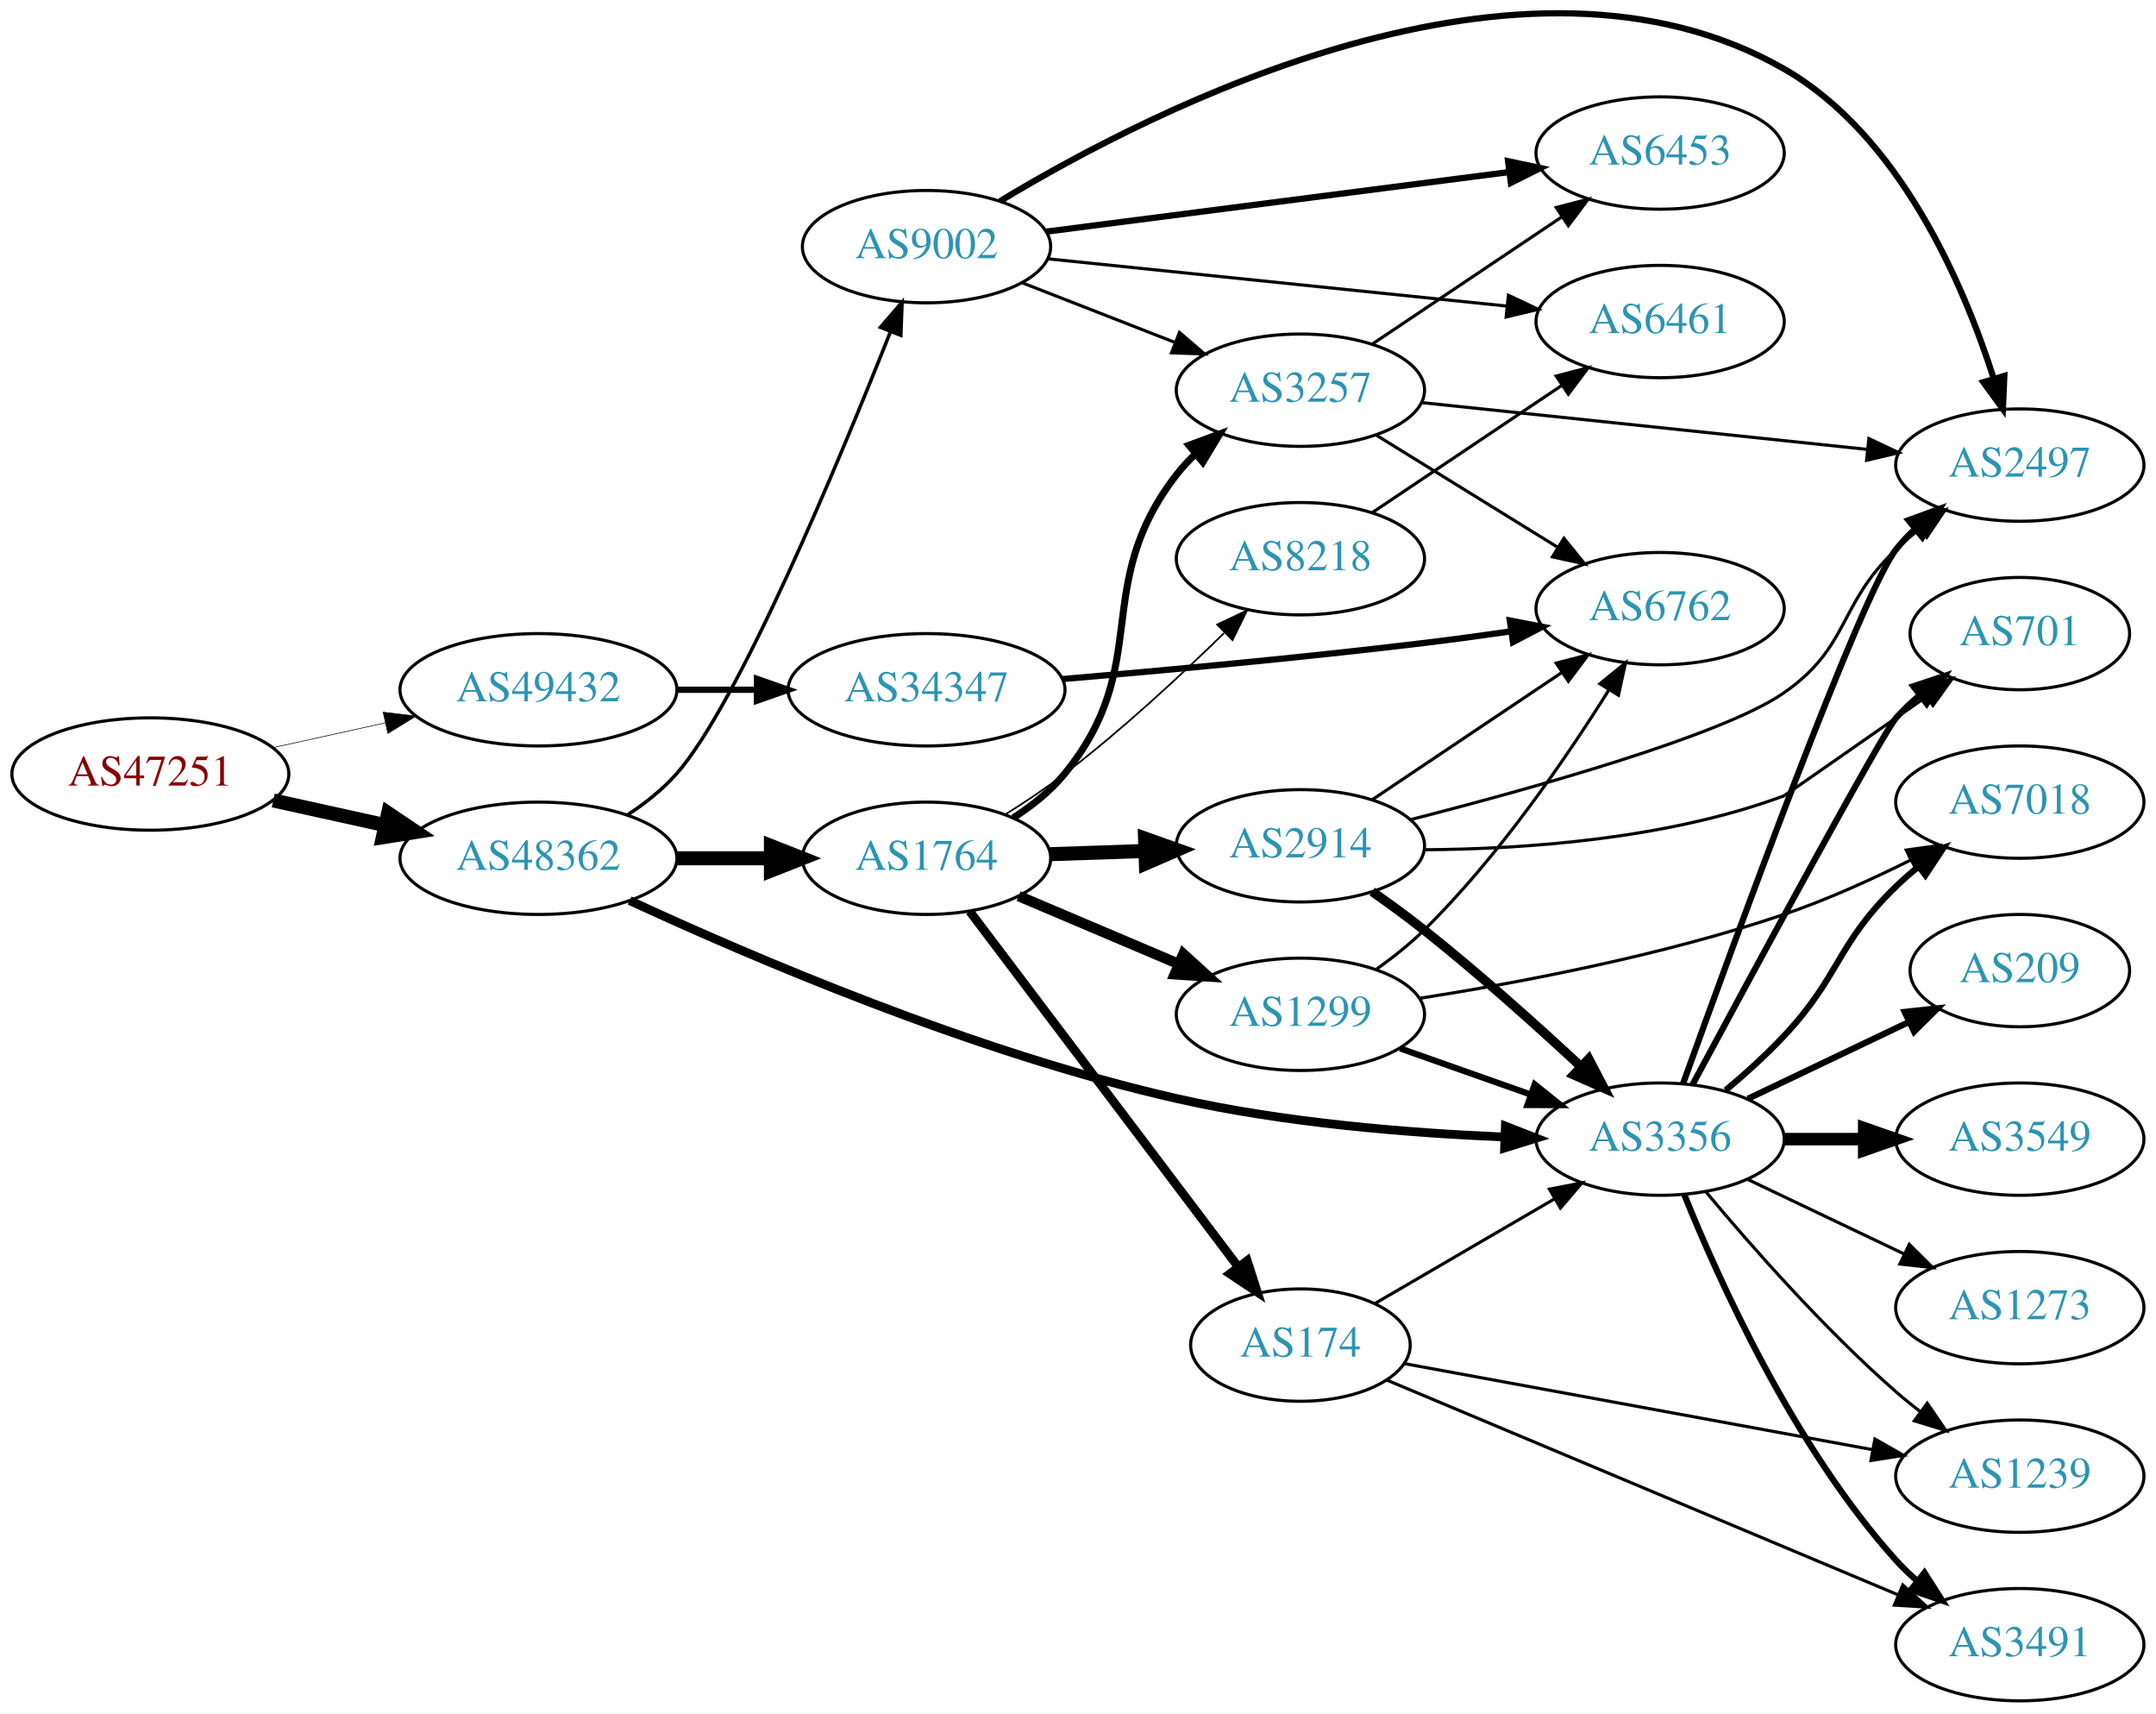
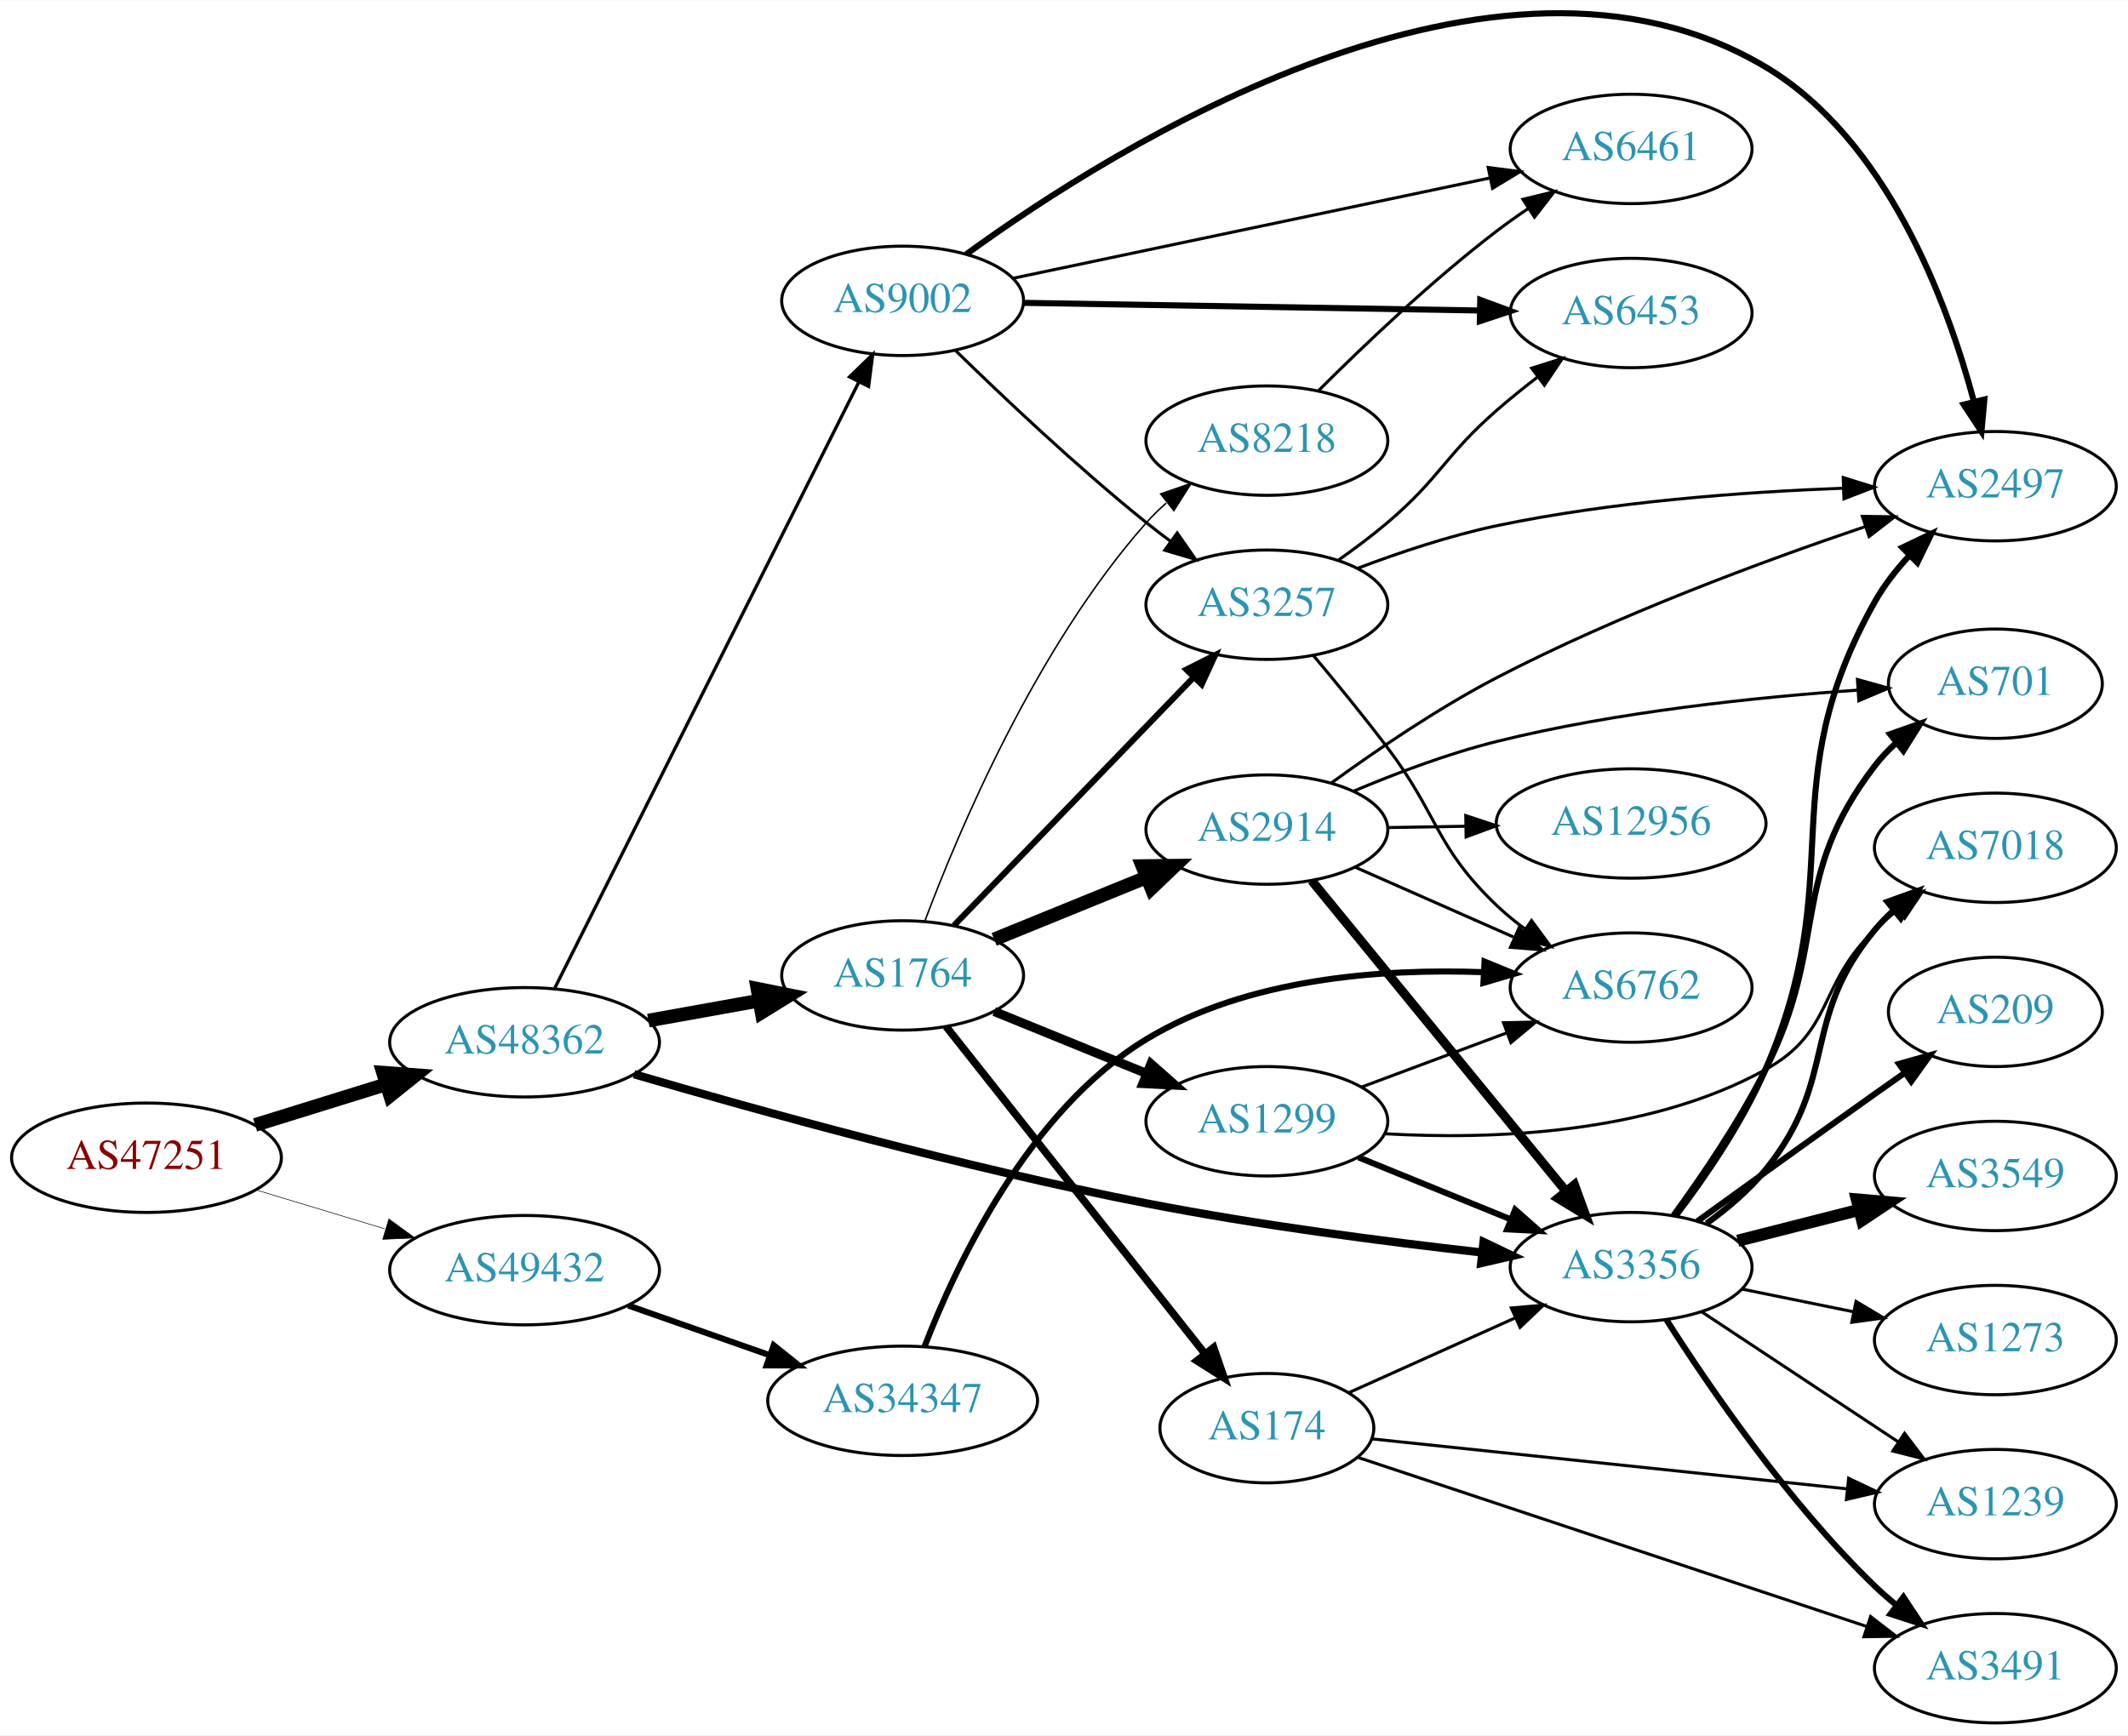
- <svg xmlns="http://www.w3.org/2000/svg" xmlns:xlink="http://www.w3.org/1999/xlink" width="691pt" height="549pt" viewBox="0.00 0.00 691.06 549.02">
-   <g id="graph0" class="graph" transform="scale(1 1) rotate(0) translate(4 545.025)">
-     <polygon fill="white" stroke="none" points="-4,4 -4,-545.025 687.055,-545.025 687.055,4 -4,4" />
+ <svg xmlns="http://www.w3.org/2000/svg" xmlns:xlink="http://www.w3.org/1999/xlink" width="700pt" height="571pt" viewBox="0.00 0.00 700.15 570.90">
+   <g id="graph0" class="graph" transform="scale(1 1) rotate(0) translate(4 566.902)">
+     <polygon fill="white" stroke="none" points="-4,4 -4,-566.902 696.155,-566.902 696.155,4 -4,4" />
    <g id="node1" class="node">
      <g id="a_node1">
        <a xlink:href="/asn/47251" xlink:title="AS47251 ~ VLBGIT Friesenecker e.U. [AT]">
-           <ellipse fill="#ffffff" stroke="black" cx="44.196" cy="-297" rx="44.393" ry="18" />
-           <text text-anchor="middle" x="44.196" y="-293.3" font-family="Times,serif" font-size="14.00" fill="#880000">AS47251</text>
+           <ellipse fill="#ffffff" stroke="black" cx="44.196" cy="-186" rx="44.393" ry="18" />
+           <text text-anchor="middle" x="44.196" y="-182.3" font-family="Times,serif" font-size="14.00" fill="#880000">AS47251</text>
        </a>
      </g>
    </g>
    <g id="node2" class="node">
      <g id="a_node2">
        <a xlink:href="/asn/48362" xlink:title="AS48362 ~ Stadtwerke Feldkirch [AT]">
-           <ellipse fill="#ffffff" stroke="black" cx="168.588" cy="-270" rx="44.393" ry="18" />
-           <text text-anchor="middle" x="168.588" y="-266.3" font-family="Times,serif" font-size="14.00" fill="#2c94b3">AS48362</text>
+           <ellipse fill="#ffffff" stroke="black" cx="168.588" cy="-224" rx="44.393" ry="18" />
+           <text text-anchor="middle" x="168.588" y="-220.3" font-family="Times,serif" font-size="14.00" fill="#2c94b3">AS48362</text>
        </a>
      </g>
    </g>
    <g id="edge1" class="edge">
-       <path fill="none" stroke="black" stroke-width="4.5" d="M83.586,-288.531C94.978,-286.018 107.6,-283.233 119.525,-280.603" />
-       <polygon fill="black" stroke="black" stroke-width="4.5" points="120.418,-284.438 129.335,-278.439 118.721,-276.748 120.418,-284.438" />
+       <path fill="none" stroke="black" stroke-width="4.5" d="M79.941,-196.788C93.378,-200.959 108.921,-205.785 123.154,-210.204" />
+       <polygon fill="black" stroke="black" stroke-width="4.5" points="122.038,-213.981 132.756,-213.185 124.373,-206.46 122.038,-213.981" />
    </g>
    <g id="node3" class="node">
      <g id="a_node3">
        <a xlink:href="/asn/49432" xlink:title="AS49432 ~ schallert.com e.U. [AT]">
-           <ellipse fill="#ffffff" stroke="black" cx="168.588" cy="-324" rx="44.393" ry="18" />
-           <text text-anchor="middle" x="168.588" y="-320.3" font-family="Times,serif" font-size="14.00" fill="#2c94b3">AS49432</text>
+           <ellipse fill="#ffffff" stroke="black" cx="168.588" cy="-149" rx="44.393" ry="18" />
+           <text text-anchor="middle" x="168.588" y="-145.3" font-family="Times,serif" font-size="14.00" fill="#2c94b3">AS49432</text>
        </a>
      </g>
    </g>
    <g id="edge2" class="edge">
-       <path fill="none" stroke="black" stroke-width="0.2" d="M83.586,-305.469C94.978,-307.982 107.6,-310.767 119.525,-313.397" />
-       <polygon fill="black" stroke="black" stroke-width="0.2" points="118.815,-316.825 129.335,-315.561 120.323,-309.989 118.815,-316.825" />
+       <path fill="none" stroke="black" stroke-width="0.196" d="M80.269,-175.397C93.456,-171.411 108.636,-166.822 122.601,-162.6" />
+       <polygon fill="black" stroke="black" stroke-width="0.196" points="123.951,-165.848 132.51,-159.604 121.925,-159.148 123.951,-165.848" />
    </g>
    <g id="node4" class="node">
      <g id="a_node4">
        <a xlink:href="/asn/1764" xlink:title="AS1764 ~ NEXTLAYER-AS [AT]">
-           <ellipse fill="#ffffff" stroke="black" cx="292.98" cy="-270" rx="39.794" ry="18" />
-           <text text-anchor="middle" x="292.98" y="-266.3" font-family="Times,serif" font-size="14.00" fill="#2c94b3">AS1764</text>
+           <ellipse fill="#ffffff" stroke="black" cx="292.98" cy="-246" rx="39.794" ry="18" />
+           <text text-anchor="middle" x="292.98" y="-242.3" font-family="Times,serif" font-size="14.00" fill="#2c94b3">AS1764</text>
        </a>
      </g>
    </g>
    <g id="edge3" class="edge">
-       <path fill="none" stroke="black" stroke-width="4.5" d="M213.084,-270C222.773,-270 233.11,-270 243.002,-270" />
-       <polygon fill="black" stroke="black" stroke-width="4.5" points="243.105,-273.938 253.105,-270 243.105,-266.063 243.105,-273.938" />
+       <path fill="none" stroke="black" stroke-width="4.5" d="M209.325,-231.143C220.995,-233.24 233.857,-235.552 245.888,-237.715" />
+       <polygon fill="black" stroke="black" stroke-width="4.5" points="245.215,-241.594 255.754,-239.488 246.609,-233.844 245.215,-241.594" />
    </g>
    <g id="node5" class="node">
      <g id="a_node5">
-         <a xlink:href="/asn/9002" xlink:title="AS9002 ~ RETN Limited [EU]">
-           <ellipse fill="#ffffff" stroke="black" cx="292.98" cy="-466" rx="39.794" ry="18" />
-           <text text-anchor="middle" x="292.98" y="-462.3" font-family="Times,serif" font-size="14.00" fill="#2c94b3">AS9002</text>
+         <a xlink:href="/asn/3356" xlink:title="AS3356 ~ Level 3 Parent, LLC [US]">
+           <ellipse fill="#ffffff" stroke="black" cx="532.666" cy="-150" rx="39.794" ry="18" />
+           <text text-anchor="middle" x="532.666" y="-146.3" font-family="Times,serif" font-size="14.00" fill="#2c94b3">AS3356</text>
        </a>
      </g>
    </g>
    <g id="edge4" class="edge">
-       <path fill="none" stroke="black" stroke-width="1.125" d="M197.012,-283.814C202.708,-287.547 208.326,-291.97 212.784,-297 232.581,-319.337 264.9,-397.049 281.465,-438.866" />
-       <polygon fill="black" stroke="black" stroke-width="1.125" points="278.213,-440.16 285.131,-448.184 284.727,-437.597 278.213,-440.16" />
+       <path fill="none" stroke="black" stroke-width="2.7" d="M204.594,-213.483C244.918,-201.697 313.318,-182.711 373.176,-171 409.886,-163.818 451.867,-158.378 483.397,-154.836" />
+       <polygon fill="black" stroke="black" stroke-width="2.7" points="484.108,-158.279 493.666,-153.708 483.343,-151.321 484.108,-158.279" />
    </g>
    <g id="node6" class="node">
      <g id="a_node6">
-         <a xlink:href="/asn/3356" xlink:title="AS3356 ~ Level 3 Parent, LLC [US]">
-           <ellipse fill="#ffffff" stroke="black" cx="528.116" cy="-180" rx="39.794" ry="18" />
-           <text text-anchor="middle" x="528.116" y="-176.3" font-family="Times,serif" font-size="14.00" fill="#2c94b3">AS3356</text>
+         <a xlink:href="/asn/9002" xlink:title="AS9002 ~ RETN Limited [EU]">
+           <ellipse fill="#ffffff" stroke="black" cx="292.98" cy="-468" rx="39.794" ry="18" />
+           <text text-anchor="middle" x="292.98" y="-464.3" font-family="Times,serif" font-size="14.00" fill="#2c94b3">AS9002</text>
        </a>
      </g>
    </g>
    <g id="edge5" class="edge">
-       <path fill="none" stroke="black" stroke-width="2.812" d="M197.805,-256.449C236.41,-238.584 308.314,-207.703 373.176,-193 407.689,-185.177 447.518,-181.964 478.016,-180.688" />
-       <polygon fill="black" stroke="black" stroke-width="2.812" points="478.523,-184.172 488.39,-180.313 478.27,-177.177 478.523,-184.172" />
-     </g>
-     <g id="node23" class="node">
-       <g id="a_node23">
+       <path fill="none" stroke="black" stroke-width="1.08" d="M178.588,-241.942C199.859,-284.348 253.335,-390.956 278.496,-441.117" />
+       <polygon fill="black" stroke="black" stroke-width="1.08" points="275.52,-442.992 283.132,-450.361 281.777,-439.853 275.52,-442.992" />
+     </g>
+     <g id="node24" class="node">
+       <g id="a_node24">
        <a xlink:href="/asn/34347" xlink:title="AS34347 ~ HALLAG Kommunal GmbH [AT]">
-           <ellipse fill="#ffffff" stroke="black" cx="292.98" cy="-324" rx="44.393" ry="18" />
-           <text text-anchor="middle" x="292.98" y="-320.3" font-family="Times,serif" font-size="14.00" fill="#2c94b3">AS34347</text>
-         </a>
-       </g>
-     </g>
-     <g id="edge36" class="edge">
-       <path fill="none" stroke="black" stroke-width="2" d="M213.084,-324C221.29,-324 229.961,-324 238.434,-324" />
-       <polygon fill="black" stroke="black" stroke-width="2" points="238.625,-327.5 248.625,-324 238.625,-320.5 238.625,-327.5" />
+           <ellipse fill="#ffffff" stroke="black" cx="292.98" cy="-106" rx="44.393" ry="18" />
+           <text text-anchor="middle" x="292.98" y="-102.3" font-family="Times,serif" font-size="14.00" fill="#2c94b3">AS34347</text>
+         </a>
+       </g>
+     </g>
+     <g id="edge37" class="edge">
+       <path fill="none" stroke="black" stroke-width="2" d="M202.709,-137.364C216.995,-132.344 233.888,-126.41 249.113,-121.061" />
+       <polygon fill="black" stroke="black" stroke-width="2" points="250.558,-124.263 258.833,-117.646 248.238,-117.658 250.558,-124.263" />
    </g>
    <g id="node7" class="node">
      <g id="a_node7">
-         <a xlink:href="/asn/2914" xlink:title="AS2914 ~ NTT America, Inc. [US]">
-           <ellipse fill="#ffffff" stroke="black" cx="412.823" cy="-274" rx="39.794" ry="18" />
-           <text text-anchor="middle" x="412.823" y="-270.3" font-family="Times,serif" font-size="14.00" fill="#2c94b3">AS2914</text>
+         <a xlink:href="/asn/1299" xlink:title="AS1299 ~ Telia Carrier [EU]">
+           <ellipse fill="#ffffff" stroke="black" cx="412.823" cy="-198" rx="39.794" ry="18" />
+           <text text-anchor="middle" x="412.823" y="-194.3" font-family="Times,serif" font-size="14.00" fill="#2c94b3">AS1299</text>
        </a>
      </g>
    </g>
    <g id="edge6" class="edge">
-       <path fill="none" stroke="black" stroke-width="4.5" d="M332.566,-271.31C342.333,-271.641 352.949,-272.002 363.144,-272.348" />
-       <polygon fill="black" stroke="black" stroke-width="4.5" points="363.022,-276.283 373.15,-272.687 363.29,-268.413 363.022,-276.283" />
+       <path fill="none" stroke="black" stroke-width="3" d="M323.11,-234.135C338.265,-227.962 356.989,-220.335 373.324,-213.682" />
+       <polygon fill="black" stroke="black" stroke-width="3" points="374.679,-216.909 382.62,-209.895 372.038,-210.426 374.679,-216.909" />
    </g>
    <g id="node8" class="node">
      <g id="a_node8">
-         <a xlink:href="/asn/1299" xlink:title="AS1299 ~ Telia Carrier [EU]">
-           <ellipse fill="#ffffff" stroke="black" cx="412.823" cy="-220" rx="39.794" ry="18" />
-           <text text-anchor="middle" x="412.823" y="-216.3" font-family="Times,serif" font-size="14.00" fill="#2c94b3">AS1299</text>
+         <a xlink:href="/asn/174" xlink:title="AS174 ~ Cogent Communications [US]">
+           <ellipse fill="#ffffff" stroke="black" cx="412.823" cy="-97" rx="35.194" ry="18" />
+           <text text-anchor="middle" x="412.823" y="-93.3" font-family="Times,serif" font-size="14.00" fill="#2c94b3">AS174</text>
        </a>
      </g>
    </g>
    <g id="edge7" class="edge">
-       <path fill="none" stroke="black" stroke-width="3.375" d="M322.507,-257.896C337.881,-251.373 357.057,-243.237 373.696,-236.177" />
-       <polygon fill="black" stroke="black" stroke-width="3.375" points="375.312,-239.293 383.151,-232.165 372.578,-232.849 375.312,-239.293" />
+       <path fill="none" stroke="black" stroke-width="2.5" d="M307.269,-229.197C328.067,-202.901 368.409,-151.893 392.445,-121.501" />
+       <polygon fill="black" stroke="black" stroke-width="2.5" points="395.304,-123.528 398.762,-113.514 389.814,-119.186 395.304,-123.528" />
    </g>
    <g id="node9" class="node">
      <g id="a_node9">
-         <a xlink:href="/asn/174" xlink:title="AS174 ~ Cogent Communications [US]">
-           <ellipse fill="#ffffff" stroke="black" cx="412.823" cy="-114" rx="35.194" ry="18" />
-           <text text-anchor="middle" x="412.823" y="-110.3" font-family="Times,serif" font-size="14.00" fill="#2c94b3">AS174</text>
+         <a xlink:href="/asn/2914" xlink:title="AS2914 ~ NTT America, Inc. [US]">
+           <ellipse fill="#ffffff" stroke="black" cx="412.823" cy="-294" rx="39.794" ry="18" />
+           <text text-anchor="middle" x="412.823" y="-290.3" font-family="Times,serif" font-size="14.00" fill="#2c94b3">AS2914</text>
        </a>
      </g>
    </g>
    <g id="edge8" class="edge">
-       <path fill="none" stroke="black" stroke-width="2.812" d="M306.816,-253.008C327.624,-225.462 368.821,-170.926 392.966,-138.963" />
-       <polygon fill="black" stroke="black" stroke-width="2.812" points="395.768,-141.06 399.003,-130.971 390.183,-136.84 395.768,-141.06" />
+       <path fill="none" stroke="black" stroke-width="4.5" d="M323.11,-257.865C338.265,-264.038 356.989,-271.665 373.324,-278.318" />
+       <polygon fill="black" stroke="black" stroke-width="4.5" points="371.873,-281.979 382.62,-282.105 374.844,-274.686 371.873,-281.979" />
    </g>
    <g id="node10" class="node">
      <g id="a_node10">
        <a xlink:href="/asn/3257" xlink:title="AS3257 ~ GTT [DE]">
-           <ellipse fill="#ffffff" stroke="black" cx="412.823" cy="-420" rx="39.794" ry="18" />
-           <text text-anchor="middle" x="412.823" y="-416.3" font-family="Times,serif" font-size="14.00" fill="#2c94b3">AS3257</text>
+           <ellipse fill="#ffffff" stroke="black" cx="412.823" cy="-368" rx="39.794" ry="18" />
+           <text text-anchor="middle" x="412.823" y="-364.3" font-family="Times,serif" font-size="14.00" fill="#2c94b3">AS3257</text>
        </a>
      </g>
    </g>
    <g id="edge9" class="edge">
-       <path fill="none" stroke="black" stroke-width="2.25" d="M320.807,-282.972C326.8,-286.832 332.698,-291.523 337.176,-297 366.022,-332.275 345.242,-356.998 373.176,-393 374.964,-395.304 377.002,-397.489 379.187,-399.544" />
-       <polygon fill="black" stroke="black" stroke-width="2.25" points="377.087,-402.35 387.028,-406.015 381.543,-396.951 377.087,-402.35" />
+       <path fill="none" stroke="black" stroke-width="2" d="M309.873,-262.453C330.168,-283.464 365.437,-319.978 388.707,-344.068" />
+       <polygon fill="black" stroke="black" stroke-width="2" points="386.341,-346.657 395.806,-351.418 391.376,-341.793 386.341,-346.657" />
    </g>
    <g id="node11" class="node">
      <g id="a_node11">
        <a xlink:href="/asn/8218" xlink:title="AS8218 ~ legacy Neotelecoms [FR]">
-           <ellipse fill="#ffffff" stroke="black" cx="412.823" cy="-366" rx="39.794" ry="18" />
-           <text text-anchor="middle" x="412.823" y="-362.3" font-family="Times,serif" font-size="14.00" fill="#2c94b3">AS8218</text>
+           <ellipse fill="#ffffff" stroke="black" cx="412.823" cy="-422" rx="39.794" ry="18" />
+           <text text-anchor="middle" x="412.823" y="-418.3" font-family="Times,serif" font-size="14.00" fill="#2c94b3">AS8218</text>
        </a>
      </g>
    </g>
    <g id="edge10" class="edge">
-       <path fill="none" stroke="black" stroke-width="0.562" d="M318.282,-284.079C324.593,-288.033 331.273,-292.49 337.176,-297 355.28,-310.831 374.108,-328.258 388.325,-342.139" />
-       <polygon fill="black" stroke="black" stroke-width="0.562" points="386.142,-344.902 395.715,-349.439 391.061,-339.922 386.142,-344.902" />
-     </g>
-     <g id="edge27" class="edge">
-       <path fill="none" stroke="black" d="M323.717,-454.392C338.511,-448.618 356.588,-441.561 372.51,-435.346" />
-       <polygon fill="black" stroke="black" points="374.053,-438.501 382.096,-431.604 371.508,-431.98 374.053,-438.501" />
+       <path fill="none" stroke="black" stroke-width="0.5" d="M300.224,-263.7C311.341,-293.387 336.858,-353.987 373.176,-395 375.16,-397.24 377.366,-399.392 379.689,-401.433" />
+       <polygon fill="black" stroke="black" stroke-width="0.5" points="377.878,-404.463 387.892,-407.924 382.222,-398.974 377.878,-404.463" />
+     </g>
+     <g id="node13" class="node">
+       <g id="a_node13">
+         <a xlink:href="/asn/2497" xlink:title="AS2497 ~ Internet Initiative Japan Inc. [JP]">
+           <ellipse fill="#ffffff" stroke="black" cx="652.508" cy="-407" rx="39.794" ry="18" />
+           <text text-anchor="middle" x="652.508" y="-403.3" font-family="Times,serif" font-size="14.00" fill="#2c94b3">AS2497</text>
+         </a>
+       </g>
+     </g>
+     <g id="edge17" class="edge">
+       <path fill="none" stroke="black" stroke-width="2" d="M547.395,-166.95C556.946,-179.527 569.28,-197.464 576.862,-215 604.757,-279.518 578.441,-307.715 612.862,-369 615.873,-374.361 619.864,-379.461 624.14,-384.084" />
+       <polygon fill="black" stroke="black" stroke-width="2" points="621.919,-386.811 631.481,-391.375 626.852,-381.845 621.919,-386.811" />
    </g>
    <g id="node15" class="node">
      <g id="a_node15">
-         <a xlink:href="/asn/2497" xlink:title="AS2497 ~ Internet Initiative Japan Inc. [JP]">
-           <ellipse fill="#ffffff" stroke="black" cx="643.409" cy="-396" rx="39.794" ry="18" />
-           <text text-anchor="middle" x="643.409" y="-392.3" font-family="Times,serif" font-size="14.00" fill="#2c94b3">AS2497</text>
-         </a>
-       </g>
-     </g>
-     <g id="edge29" class="edge">
-       <path fill="none" stroke="black" stroke-width="2" d="M316.552,-480.579C365.58,-510.23 484.114,-570.862 567.762,-523 604.858,-501.775 625.331,-454.144 635.077,-423.626" />
-       <polygon fill="black" stroke="black" stroke-width="2" points="638.445,-424.579 637.979,-413.995 631.742,-422.56 638.445,-424.579" />
+         <a xlink:href="/asn/701" xlink:title="AS701 ~ UUNET [US]">
+           <ellipse fill="#ffffff" stroke="black" cx="652.508" cy="-342" rx="35.194" ry="18" />
+           <text text-anchor="middle" x="652.508" y="-338.3" font-family="Times,serif" font-size="14.00" fill="#2c94b3">AS701</text>
+         </a>
+       </g>
+     </g>
+     <g id="edge22" class="edge">
+       <path fill="none" stroke="black" stroke-width="2" d="M546.591,-166.964C555.871,-179.693 568.216,-197.812 576.862,-215 598.088,-257.199 584.152,-277.489 612.862,-315 614.901,-317.665 617.279,-320.169 619.834,-322.495" />
+       <polygon fill="black" stroke="black" stroke-width="2" points="617.875,-325.409 627.87,-328.922 622.247,-319.943 617.875,-325.409" />
+     </g>
+     <g id="node16" class="node">
+       <g id="a_node16">
+         <a xlink:href="/asn/209" xlink:title="AS209 ~ CenturyLink Communications, LLC [US]">
+           <ellipse fill="#ffffff" stroke="black" cx="652.508" cy="-234" rx="35.194" ry="18" />
+           <text text-anchor="middle" x="652.508" y="-230.3" font-family="Times,serif" font-size="14.00" fill="#2c94b3">AS209</text>
+         </a>
+       </g>
+     </g>
+     <g id="edge16" class="edge">
+       <path fill="none" stroke="black" stroke-width="2" d="M554.451,-165.081C570.392,-176.618 592.963,-192.889 612.862,-207 616.075,-209.278 619.445,-211.654 622.801,-214.011" />
+       <polygon fill="black" stroke="black" stroke-width="2" points="620.814,-216.892 631.013,-219.761 624.829,-211.158 620.814,-216.892" />
+     </g>
+     <g id="node17" class="node">
+       <g id="a_node17">
+         <a xlink:href="/asn/3549" xlink:title="AS3549 ~ Level 3 Parent, LLC [US]">
+           <ellipse fill="#ffffff" stroke="black" cx="652.508" cy="-180" rx="39.794" ry="18" />
+           <text text-anchor="middle" x="652.508" y="-176.3" font-family="Times,serif" font-size="14.00" fill="#2c94b3">AS3549</text>
+         </a>
+       </g>
+     </g>
+     <g id="edge18" class="edge">
+       <path fill="none" stroke="black" stroke-width="4" d="M567.75,-158.677C580.209,-161.849 594.481,-165.482 607.672,-168.84" />
+       <polygon fill="black" stroke="black" stroke-width="4" points="606.945,-172.267 617.5,-171.342 608.672,-165.483 606.945,-172.267" />
+     </g>
+     <g id="node18" class="node">
+       <g id="a_node18">
+         <a xlink:href="/asn/1239" xlink:title="AS1239 ~ Sprint [US]">
+           <ellipse fill="#ffffff" stroke="black" cx="652.508" cy="-72" rx="39.794" ry="18" />
+           <text text-anchor="middle" x="652.508" y="-68.3" font-family="Times,serif" font-size="14.00" fill="#2c94b3">AS1239</text>
+         </a>
+       </g>
+     </g>
+     <g id="edge19" class="edge">
+       <path fill="none" stroke="black" d="M555.831,-135.329C574.067,-123.258 600.125,-106.011 620.443,-92.562" />
+       <polygon fill="black" stroke="black" points="622.635,-95.309 629.042,-86.871 618.771,-89.472 622.635,-95.309" />
+     </g>
+     <g id="node19" class="node">
+       <g id="a_node19">
+         <a xlink:href="/asn/3491" xlink:title="AS3491 ~ PCCW Global, Inc. [US]">
+           <ellipse fill="#ffffff" stroke="black" cx="652.508" cy="-18" rx="39.794" ry="18" />
+           <text text-anchor="middle" x="652.508" y="-14.3" font-family="Times,serif" font-size="14.00" fill="#2c94b3">AS3491</text>
+         </a>
+       </g>
+     </g>
+     <g id="edge20" class="edge">
+       <path fill="none" stroke="black" stroke-width="2" d="M544.275,-132.691C558.256,-110.731 584.426,-72.418 612.862,-45 615.016,-42.923 617.343,-40.888 619.75,-38.926" />
+       <polygon fill="black" stroke="black" stroke-width="2" points="622.258,-41.417 628.104,-32.581 618.024,-35.842 622.258,-41.417" />
+     </g>
+     <g id="node20" class="node">
+       <g id="a_node20">
+         <a xlink:href="/asn/7018" xlink:title="AS7018 ~ AT&amp;T Services, Inc. [US]">
+           <ellipse fill="#ffffff" stroke="black" cx="652.508" cy="-288" rx="39.794" ry="18" />
+           <text text-anchor="middle" x="652.508" y="-284.3" font-family="Times,serif" font-size="14.00" fill="#2c94b3">AS7018</text>
+         </a>
+       </g>
+     </g>
+     <g id="edge21" class="edge">
+       <path fill="none" stroke="black" stroke-width="2" d="M557.484,-164.355C564.362,-169.316 571.46,-175.326 576.862,-182 601.135,-211.993 588.174,-231.347 612.862,-261 614.727,-263.241 616.822,-265.381 619.046,-267.405" />
+       <polygon fill="black" stroke="black" stroke-width="2" points="616.987,-270.241 626.96,-273.816 621.393,-264.802 616.987,-270.241" />
    </g>
    <g id="node21" class="node">
      <g id="a_node21">
-         <a xlink:href="/asn/6461" xlink:title="AS6461 ~ Zayo Bandwidth [US]">
-           <ellipse fill="#ffffff" stroke="black" cx="528.116" cy="-442" rx="39.794" ry="18" />
-           <text text-anchor="middle" x="528.116" y="-438.3" font-family="Times,serif" font-size="14.00" fill="#2c94b3">AS6461</text>
-         </a>
-       </g>
+         <a xlink:href="/asn/1273" xlink:title="AS1273 ~ Vodafone Group PLC [EU]">
+           <ellipse fill="#ffffff" stroke="black" cx="652.508" cy="-126" rx="39.794" ry="18" />
+           <text text-anchor="middle" x="652.508" y="-122.3" font-family="Times,serif" font-size="14.00" fill="#2c94b3">AS1273</text>
+         </a>
+       </g>
+     </g>
+     <g id="edge23" class="edge">
+       <path fill="none" stroke="black" d="M569.022,-142.799C580.569,-140.448 593.56,-137.802 605.759,-135.317" />
+       <polygon fill="black" stroke="black" points="606.669,-138.704 615.769,-133.279 605.272,-131.845 606.669,-138.704" />
    </g>
    <g id="edge26" class="edge">
-       <path fill="none" stroke="black" d="M331.697,-462.117C371.784,-457.991 435.293,-451.453 478.967,-446.957" />
-       <polygon fill="black" stroke="black" points="479.478,-450.423 489.067,-445.917 478.761,-443.459 479.478,-450.423" />
+       <path fill="none" stroke="black" d="M310.386,-451.654C326.008,-436.389 350.444,-413.28 373.176,-395 375.728,-392.948 378.425,-390.879 381.161,-388.847" />
+       <polygon fill="black" stroke="black" points="383.314,-391.609 389.375,-382.92 379.218,-385.933 383.314,-391.609" />
+     </g>
+     <g id="edge27" class="edge">
+       <path fill="none" stroke="black" stroke-width="2" d="M313.922,-483.337C362.236,-518.486 488.107,-597.898 576.862,-545 616.766,-521.217 636.631,-467.877 645.447,-434.916" />
+       <polygon fill="black" stroke="black" stroke-width="2" points="648.898,-435.545 647.933,-424.994 642.108,-433.844 648.898,-435.545" />
    </g>
    <g id="node22" class="node">
      <g id="a_node22">
        <a xlink:href="/asn/6453" xlink:title="AS6453 ~ TATA COMMUNICATIONS (AMERICA) INC [US]">
-           <ellipse fill="#ffffff" stroke="black" cx="528.116" cy="-496" rx="39.794" ry="18" />
-           <text text-anchor="middle" x="528.116" y="-492.3" font-family="Times,serif" font-size="14.00" fill="#2c94b3">AS6453</text>
-         </a>
-       </g>
+           <ellipse fill="#ffffff" stroke="black" cx="532.666" cy="-464" rx="39.794" ry="18" />
+           <text text-anchor="middle" x="532.666" y="-460.3" font-family="Times,serif" font-size="14.00" fill="#2c94b3">AS6453</text>
+         </a>
+       </g>
+     </g>
+     <g id="edge24" class="edge">
+       <path fill="none" stroke="black" stroke-width="2" d="M332.698,-467.348C373.616,-466.66 438.256,-465.572 482.69,-464.824" />
+       <polygon fill="black" stroke="black" stroke-width="2" points="483.025,-468.319 492.965,-464.651 482.907,-461.32 483.025,-468.319" />
+     </g>
+     <g id="node23" class="node">
+       <g id="a_node23">
+         <a xlink:href="/asn/6461" xlink:title="AS6461 ~ Zayo Bandwidth [US]">
+           <ellipse fill="#ffffff" stroke="black" cx="532.666" cy="-518" rx="39.794" ry="18" />
+           <text text-anchor="middle" x="532.666" y="-514.3" font-family="Times,serif" font-size="14.00" fill="#2c94b3">AS6461</text>
+         </a>
+       </g>
+     </g>
+     <g id="edge25" class="edge">
+       <path fill="none" stroke="black" d="M329.308,-475.432C371.026,-484.208 440.509,-498.824 486.207,-508.437" />
+       <polygon fill="black" stroke="black" points="485.638,-511.894 496.144,-510.528 487.079,-505.044 485.638,-511.894" />
+     </g>
+     <g id="edge31" class="edge">
+       <path fill="none" stroke="black" stroke-width="2" d="M442.953,-186.135C458.108,-179.962 476.832,-172.335 493.166,-165.682" />
+       <polygon fill="black" stroke="black" stroke-width="2" points="494.522,-168.909 502.463,-161.895 491.881,-162.426 494.522,-168.909" />
+     </g>
+     <g id="node14" class="node">
+       <g id="a_node14">
+         <a xlink:href="/asn/6762" xlink:title="AS6762 ~ TELECOM ITALIA SPARKLE S.p.A. [IT]">
+           <ellipse fill="#ffffff" stroke="black" cx="532.666" cy="-242" rx="39.794" ry="18" />
+           <text text-anchor="middle" x="532.666" y="-238.3" font-family="Times,serif" font-size="14.00" fill="#2c94b3">AS6762</text>
+         </a>
+       </g>
+     </g>
+     <g id="edge33" class="edge">
+       <path fill="none" stroke="black" d="M443.865,-209.217C458.434,-214.657 476.133,-221.265 491.813,-227.12" />
+       <polygon fill="black" stroke="black" points="490.676,-230.431 501.269,-230.651 493.125,-223.874 490.676,-230.431" />
+     </g>
+     <g id="edge32" class="edge">
+       <path fill="none" stroke="black" d="M451.572,-193.898C486.303,-191.908 538.139,-193.577 576.862,-215 599.578,-227.567 594.013,-243.147 612.862,-261 615.238,-263.251 617.816,-265.458 620.474,-267.58" />
+       <polygon fill="black" stroke="black" points="618.465,-270.448 628.566,-273.647 622.664,-264.848 618.465,-270.448" />
+     </g>
+     <g id="edge30" class="edge">
+       <path fill="none" stroke="black" d="M439.684,-108.631C455.69,-115.83 476.509,-125.193 494.292,-133.191" />
+       <polygon fill="black" stroke="black" points="493.253,-136.561 503.808,-137.471 496.124,-130.177 493.253,-136.561" />
+     </g>
+     <g id="edge29" class="edge">
+       <path fill="none" stroke="black" d="M447.373,-93.471C488.179,-89.179 557.34,-81.905 603.707,-77.028" />
+       <polygon fill="black" stroke="black" points="604.235,-80.492 613.814,-75.965 603.503,-73.53 604.235,-80.492" />
    </g>
    <g id="edge28" class="edge">
-       <path fill="none" stroke="black" stroke-width="2" d="M331.438,-470.82C371.714,-476.003 435.849,-484.256 479.636,-489.89" />
-       <polygon fill="black" stroke="black" stroke-width="2" points="479.387,-493.387 489.752,-491.192 480.28,-486.444 479.387,-493.387" />
+       <path fill="none" stroke="black" d="M442.968,-87.313C484.862,-73.388 562.311,-47.647 610.124,-31.755" />
+       <polygon fill="black" stroke="black" points="611.468,-34.997 619.853,-28.521 609.26,-28.354 611.468,-34.997" />
+     </g>
+     <g id="edge11" class="edge">
+       <path fill="none" stroke="black" stroke-width="3" d="M427.572,-277.2C448.128,-252.08 487.017,-204.559 511.004,-175.248" />
+       <polygon fill="black" stroke="black" stroke-width="3" points="514.015,-177.095 517.639,-167.14 508.597,-172.662 514.015,-177.095" />
    </g>
    <g id="node12" class="node">
      <g id="a_node12">
-         <a xlink:href="/asn/7018" xlink:title="AS7018 ~ AT&amp;T Services, Inc. [US]">
-           <ellipse fill="#ffffff" stroke="black" cx="643.409" cy="-288" rx="39.794" ry="18" />
-           <text text-anchor="middle" x="643.409" y="-284.3" font-family="Times,serif" font-size="14.00" fill="#2c94b3">AS7018</text>
-         </a>
-       </g>
-     </g>
-     <g id="edge22" class="edge">
-       <path fill="none" stroke="black" stroke-width="2" d="M549.138,-195.655C555.368,-200.898 562.086,-206.953 567.762,-213 586.013,-232.443 584.591,-242.464 603.762,-261 605.914,-263.08 608.239,-265.117 610.644,-267.08" />
-       <polygon fill="black" stroke="black" stroke-width="2" points="608.917,-270.163 618.996,-273.428 613.153,-264.59 608.917,-270.163" />
-     </g>
-     <g id="node14" class="node">
-       <g id="a_node14">
-         <a xlink:href="/asn/701" xlink:title="AS701 ~ UUNET [US]">
-           <ellipse fill="#ffffff" stroke="black" cx="643.409" cy="-342" rx="35.194" ry="18" />
-           <text text-anchor="middle" x="643.409" y="-338.3" font-family="Times,serif" font-size="14.00" fill="#2c94b3">AS701</text>
-         </a>
-       </g>
-     </g>
-     <g id="edge24" class="edge">
-       <path fill="none" stroke="black" stroke-width="2" d="M538.48,-197.426C557.524,-232.797 599.349,-310.099 603.762,-315 606.078,-317.572 608.683,-320.03 611.418,-322.343" />
-       <polygon fill="black" stroke="black" stroke-width="2" points="609.284,-325.117 619.342,-328.448 613.557,-319.572 609.284,-325.117" />
-     </g>
-     <g id="edge23" class="edge">
-       <path fill="none" stroke="black" stroke-width="2" d="M535.489,-197.825C551.43,-242.151 592.555,-354.812 603.762,-369 605.57,-371.288 607.623,-373.462 609.817,-375.51" />
-       <polygon fill="black" stroke="black" stroke-width="2" points="607.728,-378.323 617.677,-381.966 612.171,-372.914 607.728,-378.323" />
-     </g>
-     <g id="node16" class="node">
-       <g id="a_node16">
-         <a xlink:href="/asn/209" xlink:title="AS209 ~ CenturyLink Communications, LLC [US]">
-           <ellipse fill="#ffffff" stroke="black" cx="643.409" cy="-234" rx="35.194" ry="18" />
-           <text text-anchor="middle" x="643.409" y="-230.3" font-family="Times,serif" font-size="14.00" fill="#2c94b3">AS209</text>
-         </a>
-       </g>
-     </g>
-     <g id="edge18" class="edge">
-       <path fill="none" stroke="black" stroke-width="2" d="M556.252,-192.934C571.684,-200.29 591.17,-209.577 607.705,-217.459" />
-       <polygon fill="black" stroke="black" stroke-width="2" points="606.514,-220.768 617.047,-221.911 609.525,-214.449 606.514,-220.768" />
-     </g>
-     <g id="node17" class="node">
-       <g id="a_node17">
-         <a xlink:href="/asn/3549" xlink:title="AS3549 ~ Level 3 Parent, LLC [US]">
-           <ellipse fill="#ffffff" stroke="black" cx="643.409" cy="-180" rx="39.794" ry="18" />
-           <text text-anchor="middle" x="643.409" y="-176.3" font-family="Times,serif" font-size="14.00" fill="#2c94b3">AS3549</text>
-         </a>
-       </g>
-     </g>
-     <g id="edge19" class="edge">
-       <path fill="none" stroke="black" stroke-width="4" d="M567.788,-180C575.991,-180 584.755,-180 593.287,-180" />
-       <polygon fill="black" stroke="black" stroke-width="4" points="593.526,-183.5 603.526,-180 593.526,-176.5 593.526,-183.5" />
-     </g>
-     <g id="node18" class="node">
-       <g id="a_node18">
-         <a xlink:href="/asn/1239" xlink:title="AS1239 ~ Sprint [US]">
-           <ellipse fill="#ffffff" stroke="black" cx="643.409" cy="-72" rx="39.794" ry="18" />
-           <text text-anchor="middle" x="643.409" y="-68.3" font-family="Times,serif" font-size="14.00" fill="#2c94b3">AS1239</text>
-         </a>
-       </g>
-     </g>
-     <g id="edge20" class="edge">
-       <path fill="none" stroke="black" d="M542.746,-163.183C557.029,-146.071 580.575,-119.255 603.762,-99 606.228,-96.846 608.867,-94.706 611.564,-92.628" />
-       <polygon fill="black" stroke="black" points="613.737,-95.375 619.718,-86.63 609.589,-89.736 613.737,-95.375" />
-     </g>
-     <g id="node19" class="node">
-       <g id="a_node19">
-         <a xlink:href="/asn/3491" xlink:title="AS3491 ~ PCCW Global, Inc. [US]">
-           <ellipse fill="#ffffff" stroke="black" cx="643.409" cy="-18" rx="39.794" ry="18" />
-           <text text-anchor="middle" x="643.409" y="-14.3" font-family="Times,serif" font-size="14.00" fill="#2c94b3">AS3491</text>
-         </a>
-       </g>
-     </g>
-     <g id="edge21" class="edge">
-       <path fill="none" stroke="black" stroke-width="2" d="M535.864,-162.213C546.915,-134.757 570.968,-81.422 603.762,-45 605.765,-42.776 607.984,-40.637 610.316,-38.603" />
-       <polygon fill="black" stroke="black" stroke-width="2" points="612.847,-41.065 618.535,-32.127 608.514,-35.567 612.847,-41.065" />
-     </g>
-     <g id="node20" class="node">
-       <g id="a_node20">
-         <a xlink:href="/asn/1273" xlink:title="AS1273 ~ Vodafone Group PLC [EU]">
-           <ellipse fill="#ffffff" stroke="black" cx="643.409" cy="-126" rx="39.794" ry="18" />
-           <text text-anchor="middle" x="643.409" y="-122.3" font-family="Times,serif" font-size="14.00" fill="#2c94b3">AS1273</text>
-         </a>
-       </g>
-     </g>
-     <g id="edge25" class="edge">
-       <path fill="none" stroke="black" d="M556.252,-167.066C571.246,-159.919 590.067,-150.948 606.291,-143.215" />
-       <polygon fill="black" stroke="black" points="607.973,-146.291 615.494,-138.829 604.961,-139.972 607.973,-146.291" />
+         <a xlink:href="/asn/12956" xlink:title="AS12956 ~ TELXIUS [ES]">
+           <ellipse fill="#ffffff" stroke="black" cx="532.666" cy="-296" rx="44.393" ry="18" />
+           <text text-anchor="middle" x="532.666" y="-292.3" font-family="Times,serif" font-size="14.00" fill="#2c94b3">AS12956</text>
+         </a>
+       </g>
+     </g>
+     <g id="edge12" class="edge">
+       <path fill="none" stroke="black" d="M452.736,-294.66C460.838,-294.798 469.513,-294.945 478.04,-295.09" />
+       <polygon fill="black" stroke="black" points="478.259,-298.594 488.317,-295.264 478.378,-291.595 478.259,-298.594" />
+     </g>
+     <g id="edge13" class="edge">
+       <path fill="none" stroke="black" d="M433.979,-309.29C448.586,-319.917 469.094,-333.926 488.469,-344 528.167,-364.64 576.221,-382.403 609.836,-393.757" />
+       <polygon fill="black" stroke="black" points="608.753,-397.085 619.347,-396.928 610.968,-390.444 608.753,-397.085" />
    </g>
    <g id="edge14" class="edge">
-       <path fill="none" stroke="black" stroke-width="3" d="M435.827,-259.317C441.357,-255.44 447.212,-251.171 452.469,-247 469.851,-233.211 488.42,-216.552 502.69,-203.295" />
-       <polygon fill="black" stroke="black" stroke-width="3" points="505.233,-205.71 510.141,-196.32 500.449,-200.6 505.233,-205.71" />
-     </g>
-     <g id="node13" class="node">
-       <g id="a_node13">
-         <a xlink:href="/asn/6762" xlink:title="AS6762 ~ TELECOM ITALIA SPARKLE S.p.A. [IT]">
-           <ellipse fill="#ffffff" stroke="black" cx="528.116" cy="-350" rx="39.794" ry="18" />
-           <text text-anchor="middle" x="528.116" y="-346.3" font-family="Times,serif" font-size="14.00" fill="#2c94b3">AS6762</text>
-         </a>
-       </g>
+       <path fill="none" stroke="black" d="M441.75,-281.677C457.339,-274.798 476.975,-266.133 493.917,-258.657" />
+       <polygon fill="black" stroke="black" points="495.795,-261.654 503.531,-254.415 492.969,-255.25 495.795,-261.654" />
    </g>
    <g id="edge15" class="edge">
-       <path fill="none" stroke="black" d="M435.936,-288.834C453.247,-300.447 477.516,-316.727 496.665,-329.572" />
-       <polygon fill="black" stroke="black" points="494.804,-332.539 505.059,-335.203 498.704,-326.726 494.804,-332.539" />
-     </g>
-     <g id="edge16" class="edge">
-       <path fill="none" stroke="black" d="M452.676,-272.738C484.554,-272.936 530.363,-276.093 567.762,-290 568.102,-290.126 592.591,-307.202 613.425,-321.749" />
-       <polygon fill="black" stroke="black" points="611.553,-324.711 621.756,-327.567 615.561,-318.972 611.553,-324.711" />
-     </g>
-     <g id="edge17" class="edge">
-       <path fill="none" stroke="black" d="M447.987,-282.356C487.088,-292.35 548.245,-309.433 567.762,-323 589.079,-337.818 584.914,-351.147 603.762,-369 606.139,-371.251 608.717,-373.458 611.375,-375.58" />
-       <polygon fill="black" stroke="black" points="609.366,-378.448 619.467,-381.647 613.565,-372.848 609.366,-378.448" />
-     </g>
-     <g id="edge13" class="edge">
-       <path fill="none" stroke="black" stroke-width="2" d="M444.781,-209.07C457.644,-204.528 472.75,-199.195 486.487,-194.345" />
-       <polygon fill="black" stroke="black" stroke-width="2" points="487.931,-197.547 496.196,-190.917 485.601,-190.946 487.931,-197.547" />
-     </g>
-     <g id="edge11" class="edge">
-       <path fill="none" stroke="black" d="M450.886,-225.098C482.494,-230.059 528.86,-238.798 567.762,-252 581.442,-256.642 595.874,-263.181 608.364,-269.414" />
-       <polygon fill="black" stroke="black" points="606.995,-272.646 617.492,-274.085 610.184,-266.414 606.995,-272.646" />
-     </g>
-     <g id="edge12" class="edge">
-       <path fill="none" stroke="black" d="M437.289,-234.517C442.55,-238.27 447.916,-242.525 452.469,-247 476.174,-270.298 497.806,-301.801 511.61,-323.809" />
-       <polygon fill="black" stroke="black" points="508.805,-325.93 517.03,-332.609 514.765,-322.259 508.805,-325.93" />
-     </g>
-     <g id="edge32" class="edge">
-       <path fill="none" stroke="black" d="M436.749,-127.356C453.308,-137.002 475.91,-150.169 494.367,-160.922" />
-       <polygon fill="black" stroke="black" points="492.648,-163.971 503.05,-165.98 496.172,-157.922 492.648,-163.971" />
-     </g>
-     <g id="edge30" class="edge">
-       <path fill="none" stroke="black" d="M446.089,-108.072C485.25,-100.876 551.567,-88.691 596.157,-80.498" />
-       <polygon fill="black" stroke="black" points="596.955,-83.91 606.158,-78.661 595.69,-77.025 596.955,-83.91" />
-     </g>
-     <g id="edge31" class="edge">
-       <path fill="none" stroke="black" d="M440.492,-102.8C480.954,-85.807 558.031,-53.437 604.366,-33.977" />
-       <polygon fill="black" stroke="black" points="605.897,-37.13 613.762,-30.031 603.187,-30.676 605.897,-37.13" />
+       <path fill="none" stroke="black" d="M441.28,-306.603C455.153,-312.468 472.412,-319.015 488.469,-323 527.901,-332.787 573.98,-337.566 607.072,-339.879" />
+       <polygon fill="black" stroke="black" points="607.129,-343.39 617.335,-340.547 607.583,-336.405 607.129,-343.39" />
    </g>
    <g id="edge35" class="edge">
-       <path fill="none" stroke="black" d="M437.023,-405.666C453.824,-395.285 476.741,-381.125 495.257,-369.685" />
-       <polygon fill="black" stroke="black" points="497.28,-372.549 503.947,-364.315 493.6,-366.594 497.28,-372.549" />
-     </g>
-     <g id="edge33" class="edge">
-       <path fill="none" stroke="black" d="M451.569,-416.037C490.696,-411.929 551.975,-405.495 594.494,-401.031" />
-       <polygon fill="black" stroke="black" points="595.027,-404.494 604.606,-399.969 594.296,-397.532 595.027,-404.494" />
+       <path fill="none" stroke="black" d="M442.758,-380.017C456.394,-385.174 473.026,-390.751 488.469,-394 526.205,-401.939 569.785,-405.114 602.39,-406.344" />
+       <polygon fill="black" stroke="black" points="602.459,-409.848 612.569,-406.679 602.689,-402.852 602.459,-409.848" />
+     </g>
+     <g id="edge36" class="edge">
+       <path fill="none" stroke="black" d="M428.119,-351.302C435.561,-342.441 444.702,-331.284 452.469,-321 469.41,-298.569 468.133,-288.405 488.469,-269 491.339,-266.262 494.528,-263.655 497.838,-261.217" />
+       <polygon fill="black" stroke="black" points="499.901,-264.047 506.198,-255.526 495.962,-258.26 499.901,-264.047" />
    </g>
    <g id="edge34" class="edge">
-       <path fill="none" stroke="black" d="M435.936,-434.834C453.247,-446.447 477.516,-462.727 496.665,-475.572" />
-       <polygon fill="black" stroke="black" points="494.804,-478.539 505.059,-481.203 498.704,-472.726 494.804,-478.539" />
+       <path fill="none" stroke="black" d="M436.432,-382.725C441.835,-386.533 447.48,-390.76 452.469,-395 469.952,-409.859 471.195,-416.9 488.469,-432 492.685,-435.685 497.298,-439.401 501.89,-442.93" />
+       <polygon fill="black" stroke="black" points="499.94,-445.843 510.042,-449.035 504.135,-440.24 499.94,-445.843" />
+     </g>
+     <g id="edge39" class="edge">
+       <path fill="none" stroke="black" d="M429.931,-438.561C444.541,-453.163 467.013,-474.608 488.469,-491 491.79,-493.537 495.356,-496.057 498.965,-498.48" />
+       <polygon fill="black" stroke="black" points="497.068,-501.422 507.364,-503.921 500.874,-495.547 497.068,-501.422" />
    </g>
    <g id="edge38" class="edge">
-       <path fill="none" stroke="black" d="M435.936,-380.834C453.247,-392.447 477.516,-408.727 496.665,-421.572" />
-       <polygon fill="black" stroke="black" points="494.804,-424.539 505.059,-427.203 498.704,-418.726 494.804,-424.539" />
-     </g>
-     <g id="edge37" class="edge">
-       <path fill="none" stroke="black" stroke-width="2" d="M336.424,-327.414C368.378,-330.131 413.232,-334.255 452.469,-339 461.446,-340.085 471.008,-341.385 480.188,-342.705" />
-       <polygon fill="black" stroke="black" stroke-width="2" points="479.936,-346.205 490.338,-344.193 480.952,-339.279 479.936,-346.205" />
+       <path fill="none" stroke="black" stroke-width="2" d="M300.155,-123.765C310.562,-150.759 334.347,-201.448 373.176,-225 406.269,-245.073 450.51,-248.287 483.839,-247.072" />
+       <polygon fill="black" stroke="black" stroke-width="2" points="484.441,-250.545 494.248,-246.537 484.082,-243.555 484.441,-250.545" />
    </g>
  </g>
</svg>
